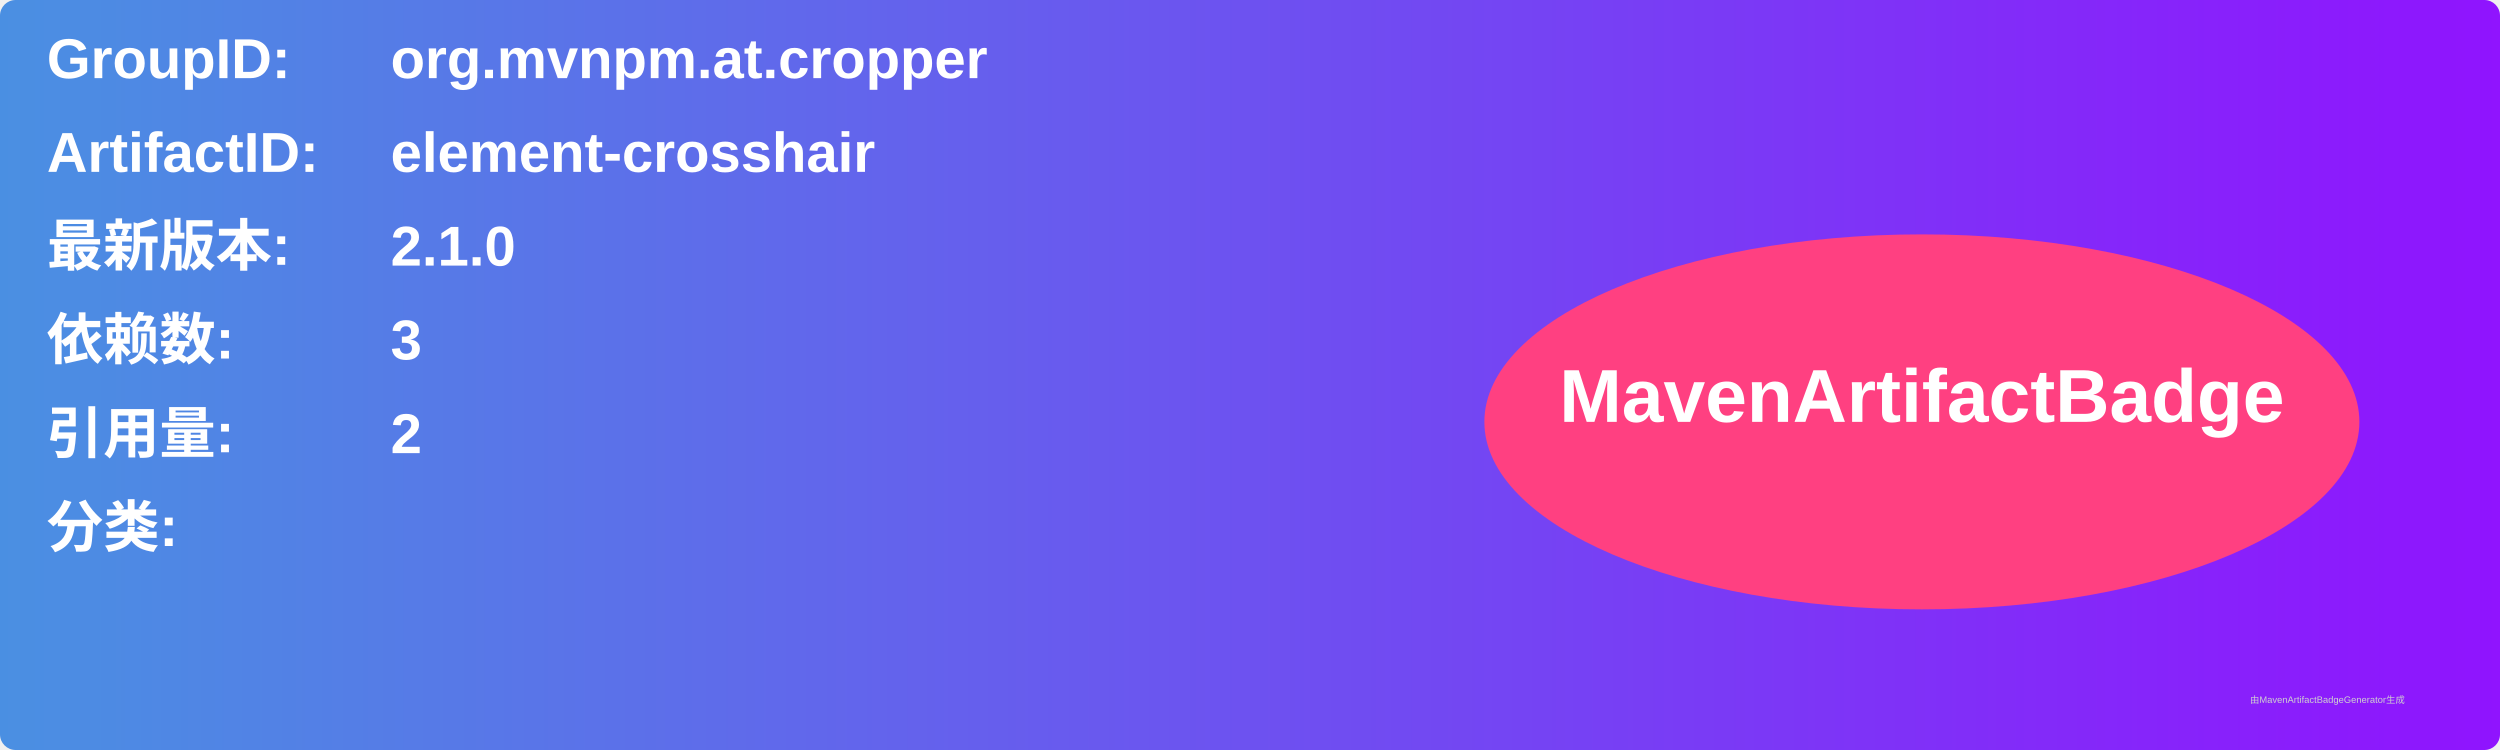
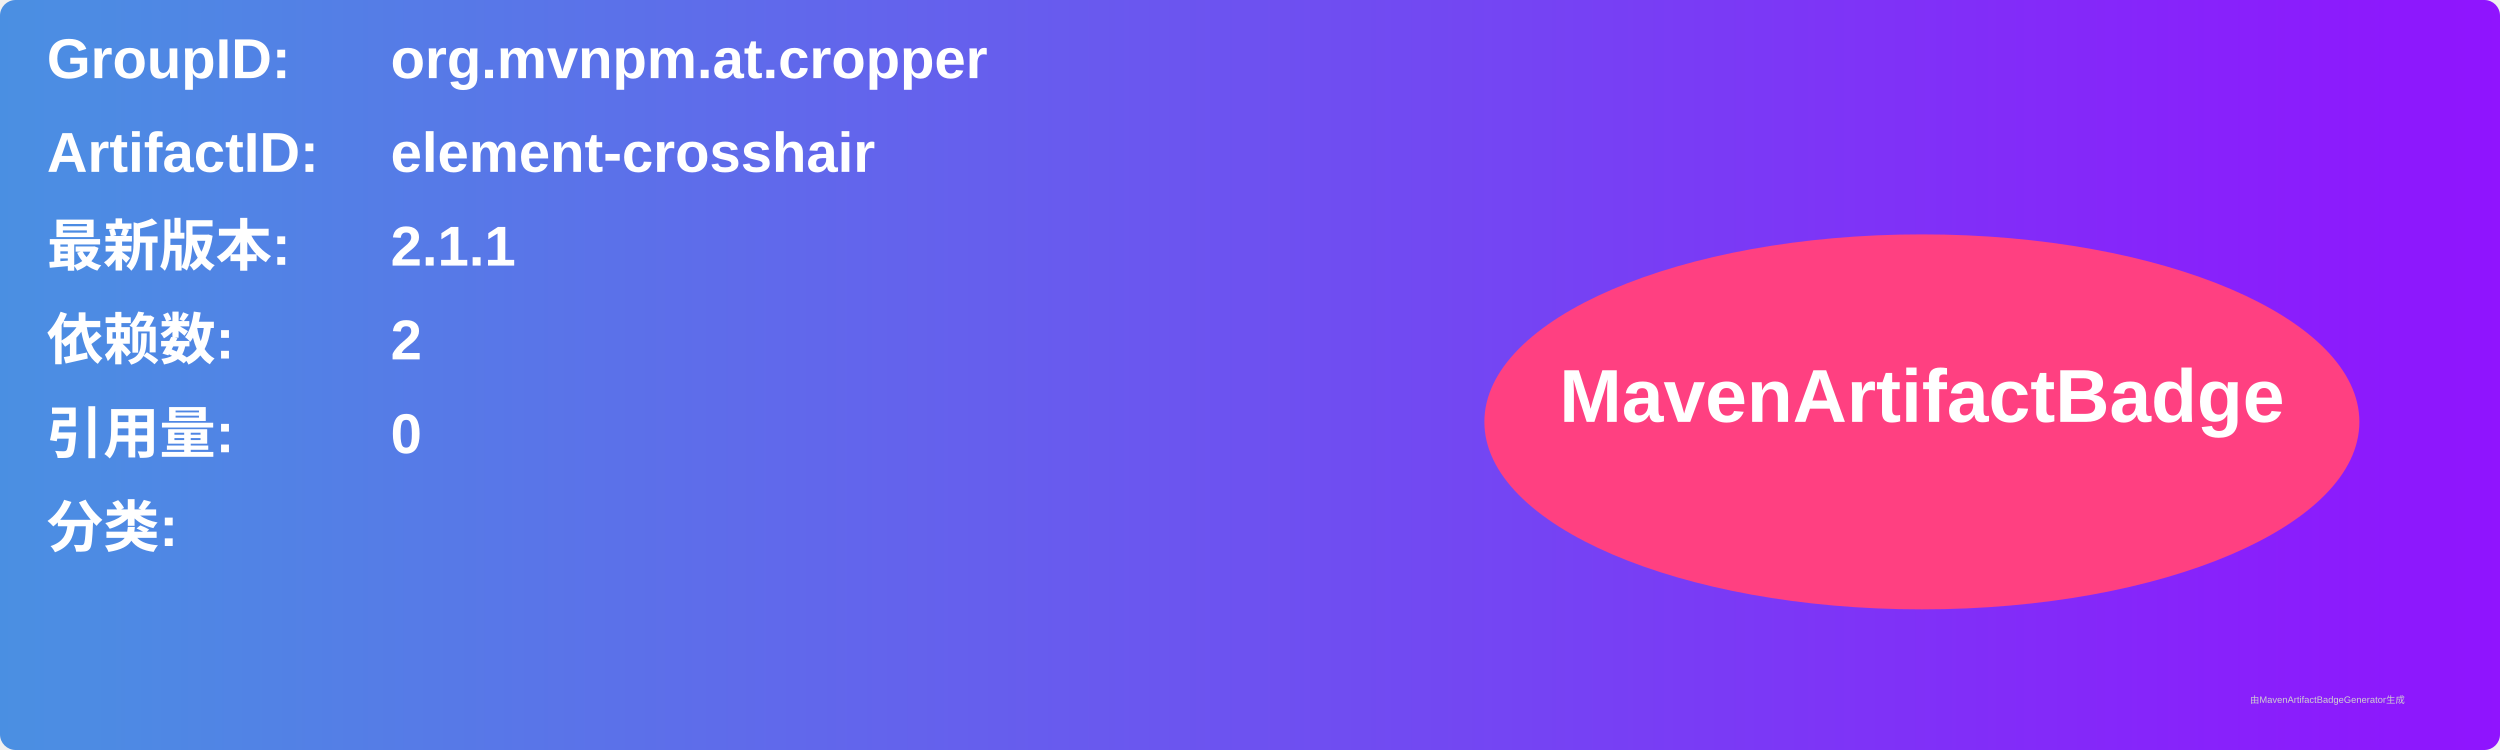
<svg xmlns="http://www.w3.org/2000/svg" width="800" height="240" viewBox="0 0 800 240">
  <linearGradient id="grad" x1="0%" y1="0%" x2="100%" y2="0%">
    <stop offset="0%" stop-color="#4a90e2" />
    <stop offset="100%" stop-color="#9013fe" />
  </linearGradient>
  <rect width="100%" height="100%" rx="5" ry="5" fill="url(#grad)" />
  <g transform="translate(15, 15)">
    <text x="0" y="10" font-family="Arial" font-size="18" fill="white" font-weight="bold" width="260">GroupID:</text>
    <text x="110" y="10" font-family="Arial" font-size="18" fill="white" font-weight="bold" width="460">org.mvnpm.at.cropper</text>
    <text x="0" y="40" font-family="Arial" font-size="18" fill="white" font-weight="bold" width="260">ArtifactID:</text>
    <text x="110" y="40" font-family="Arial" font-size="18" fill="white" font-weight="bold" width="460">element-crosshair</text>
    <text x="0" y="70" font-family="Arial" font-size="18" fill="white" font-weight="bold">最新版本:</text>
    <text x="110" y="70" font-family="Arial" font-size="18" fill="white" font-weight="bold">
-       <tspan font-weight="bold">2.1.0</tspan>
+       <tspan font-weight="bold">2.1.1</tspan>
    </text>
    <text x="0" y="100" font-family="Arial" font-size="18" fill="white" font-weight="bold">依赖数: </text>
    <text x="110" y="100" font-family="Arial" font-size="18" fill="white">
-       <tspan font-weight="bold">3</tspan>
+       <tspan font-weight="bold">2</tspan>
    </text>
    <text x="0" y="130" font-family="Arial" font-size="18" fill="white" font-weight="bold">引用量: </text>
    <text x="110" y="130" font-family="Arial" font-size="18" fill="white">
-       <tspan font-weight="bold">2</tspan>
+       <tspan font-weight="bold">0</tspan>
    </text>
    <text x="0" y="160" font-family="Arial" font-size="18" fill="white" font-weight="bold">分类:</text>
    <text x="10" y="190" font-family="Arial" font-size="10" fill="white">
      <tspan font-weight="bold" />
    </text>
    <ellipse cx="600" cy="120" rx="140" ry="60" fill="#ff4081" />
    <text x="600" y="120" text-anchor="middle" font-family="Arial" font-size="24" fill="white" font-weight="bold">MavenArtifactBadge</text>
  </g>
  <text x="720" y="225" font-family="Arial" font-size="3" fill="#d0d0d0">由MavenArtifactBadgeGenerator生成</text>
</svg>
